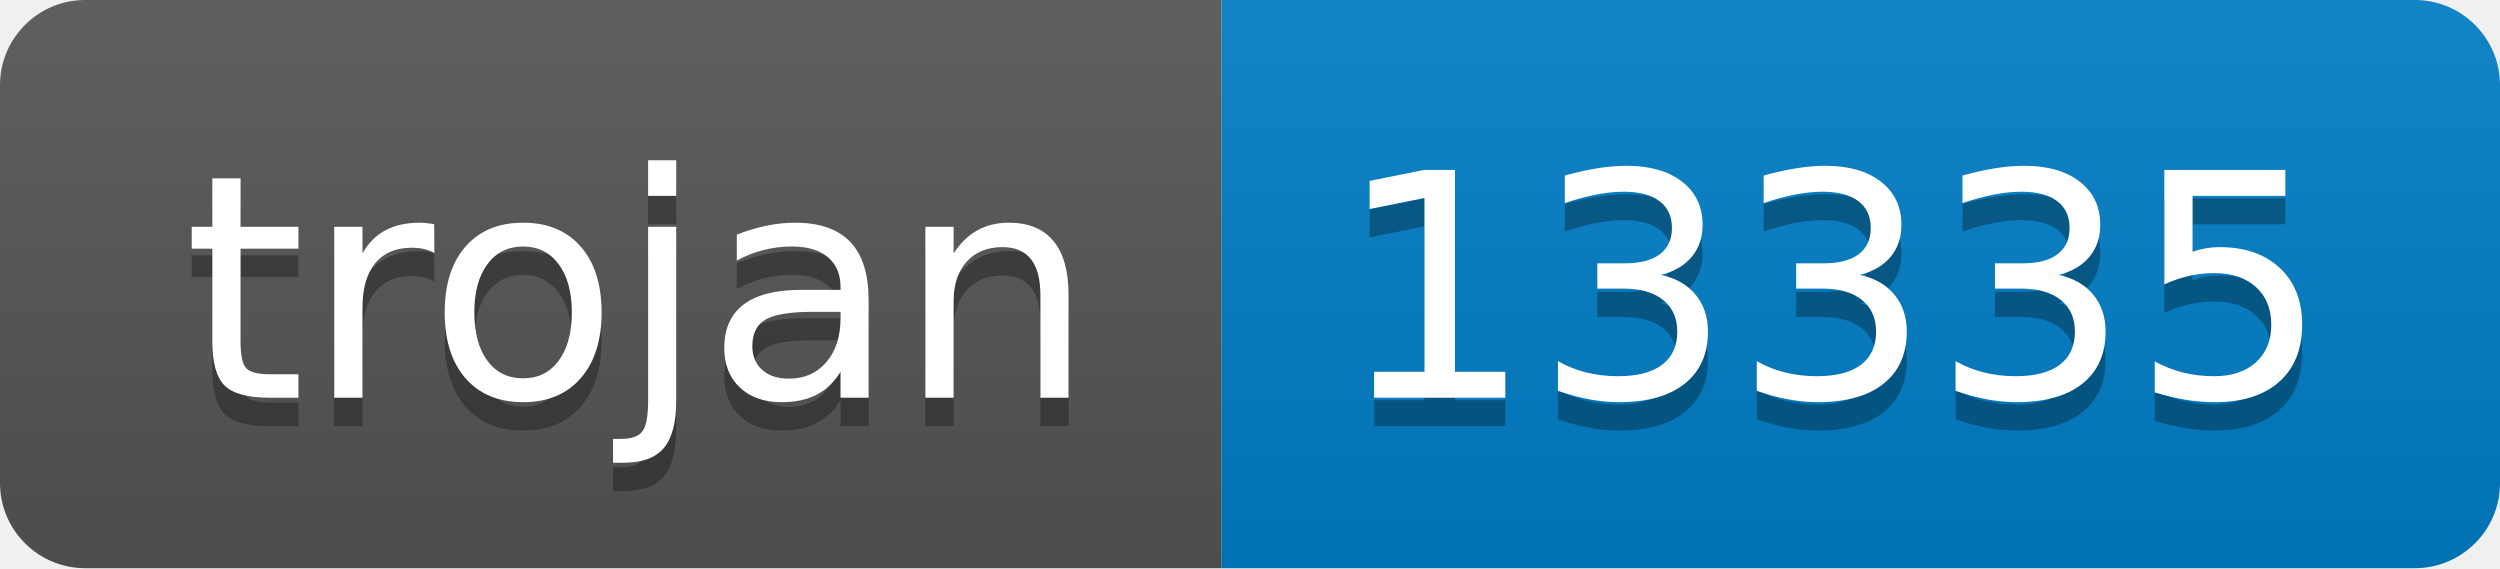
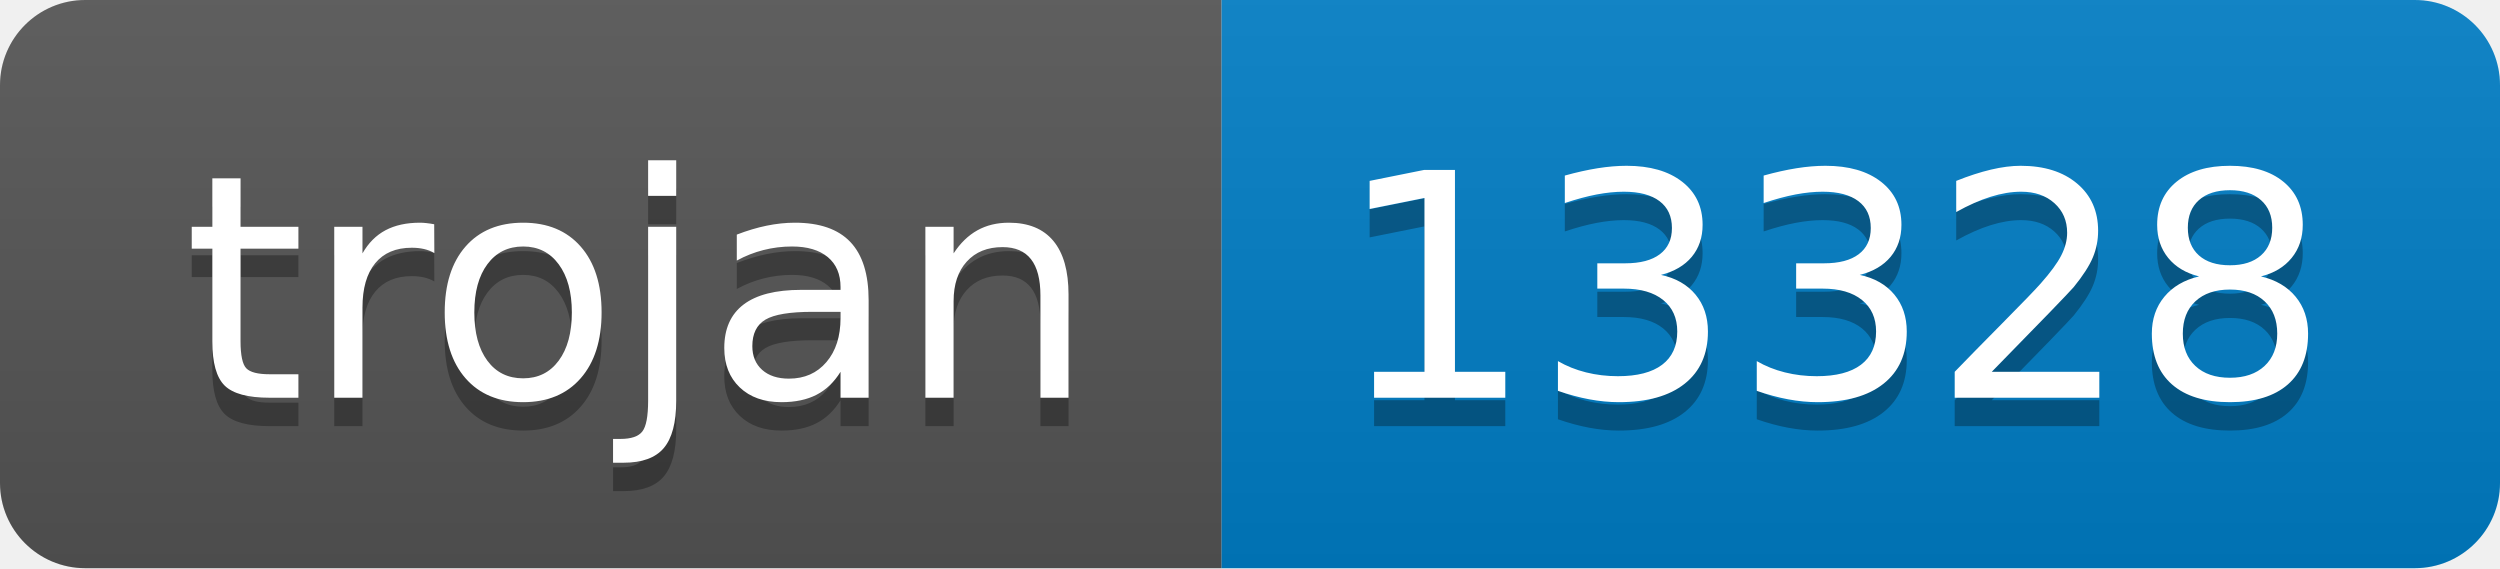
- <svg xmlns="http://www.w3.org/2000/svg" width="88" height="20" role="img" aria-label="trojan: 13335">
+ <svg xmlns="http://www.w3.org/2000/svg" width="88" height="20" role="img" aria-label="trojan: 13328">
  <linearGradient id="s" x2="0" y2="100%">
    <stop offset="0" stop-color="#bbb" stop-opacity=".1" />
    <stop offset="1" stop-opacity=".1" />
  </linearGradient>
  <clipPath id="r">
    <rect width="88" height="20" rx="3" fill="#fff" />
  </clipPath>
  <g clip-path="url(#r)">
    <rect width="43" height="20" fill="#555" />
    <rect x="43" width="45" height="20" fill="#007ec6" />
    <rect width="88" height="20" fill="url(#s)" />
  </g>
  <g fill="#fff" text-anchor="middle" font-family="Verdana,Geneva,DejaVu Sans,sans-serif" text-rendering="geometricPrecision" font-size="110">
    <text aria-hidden="true" x="225" y="150" fill="#010101" fill-opacity=".3" transform="scale(.1)" textLength="330">trojan</text>
    <text x="225" y="140" transform="scale(.1)" fill="#fff" textLength="330">trojan</text>
-     <text aria-hidden="true" x="645" y="150" fill="#010101" fill-opacity=".3" transform="scale(.1)" textLength="350">13335</text>
-     <text x="645" y="140" transform="scale(.1)" fill="#fff" textLength="350">13335</text>
+     <text aria-hidden="true" x="645" y="150" fill="#010101" fill-opacity=".3" transform="scale(.1)" textLength="350">13328</text>
+     <text x="645" y="140" transform="scale(.1)" fill="#fff" textLength="350">13328</text>
  </g>
</svg>
